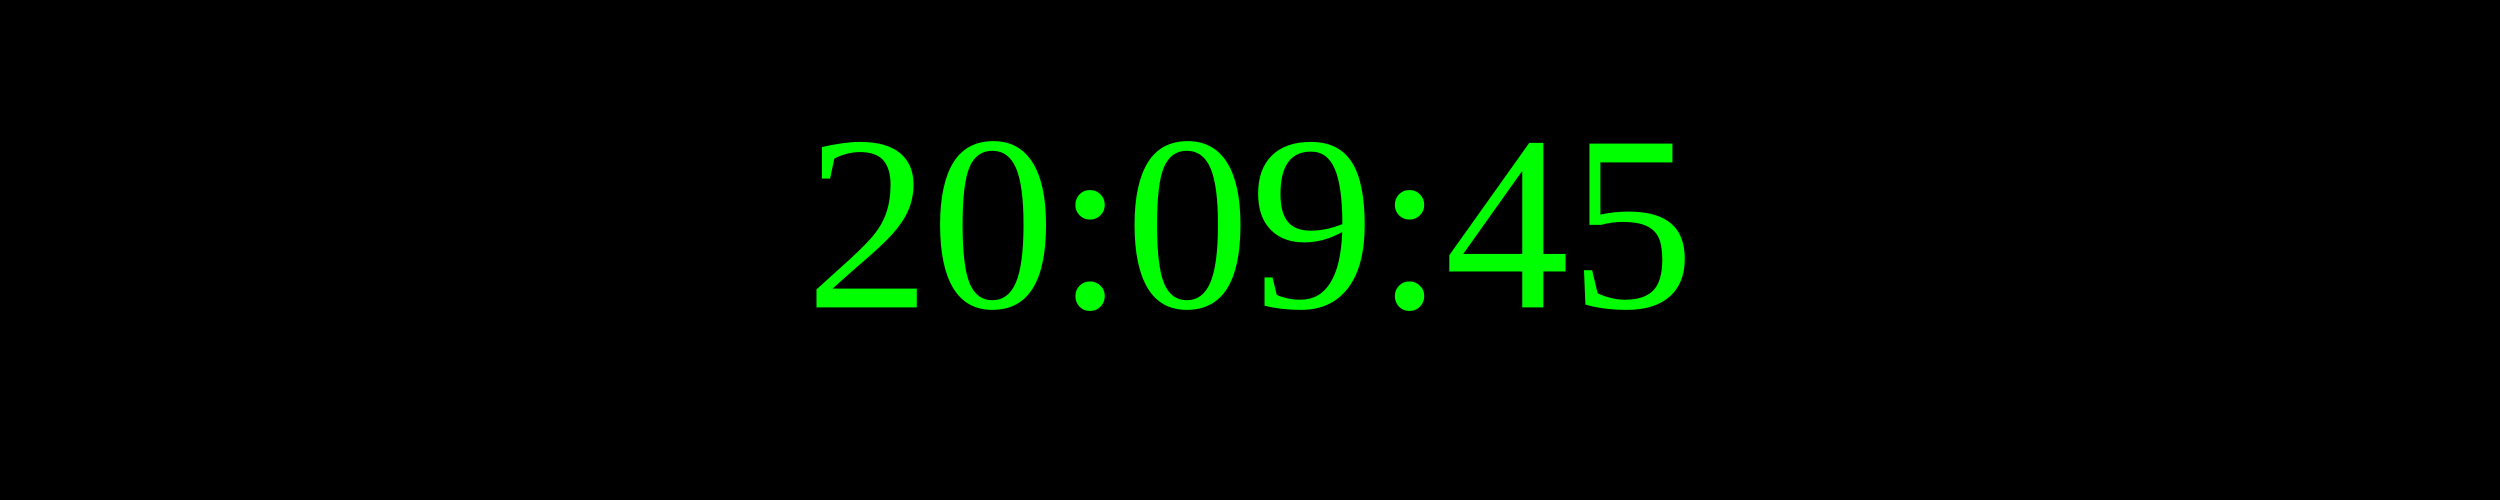
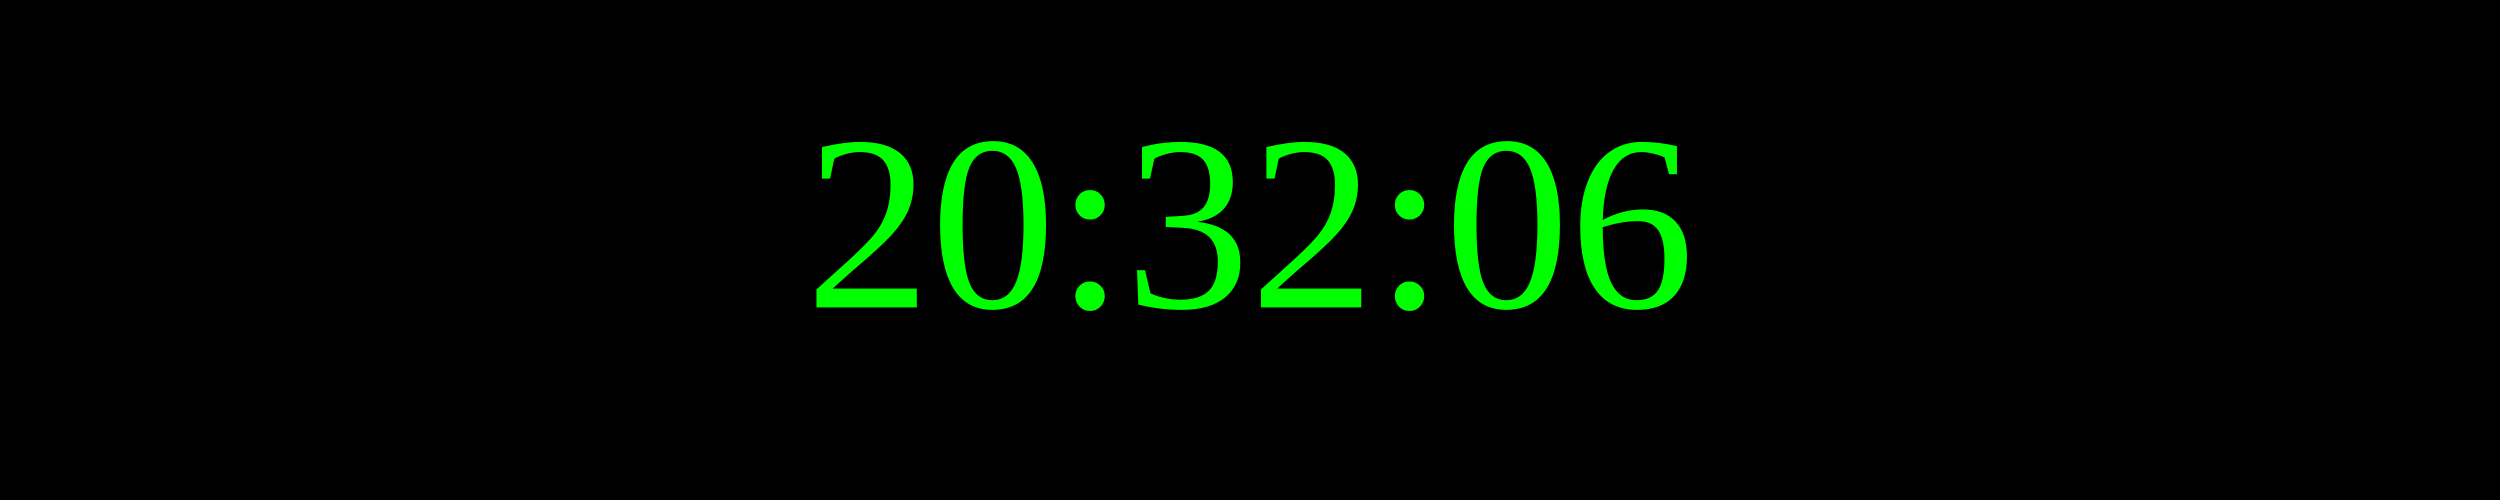
<svg xmlns="http://www.w3.org/2000/svg" width="250" height="50">
  <rect width="100%" height="100%" fill="black" />
  <text x="50%" y="50%" font-size="25" fill="lime" text-anchor="middle" dominant-baseline="middle">
- 20:09:45
+ 20:32:06
</text>
</svg>
